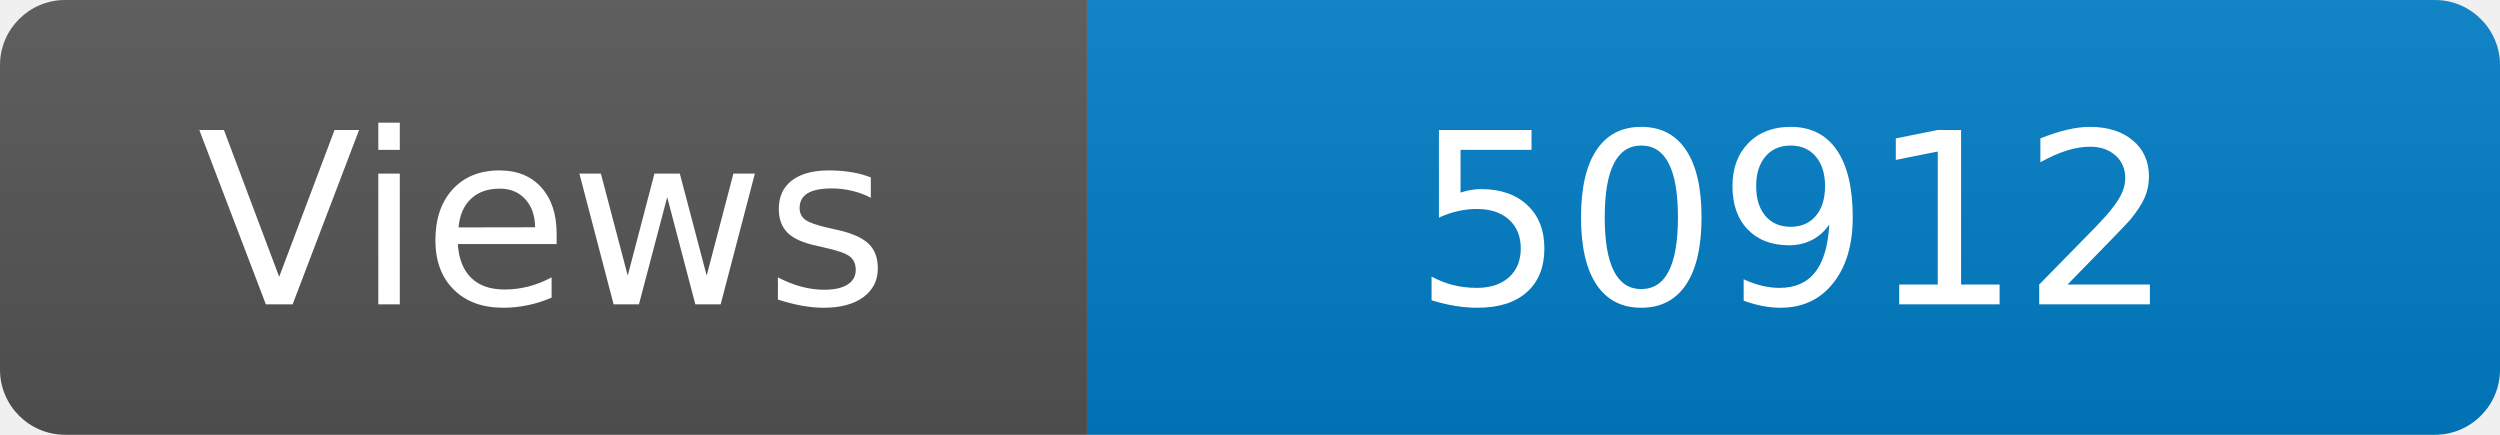
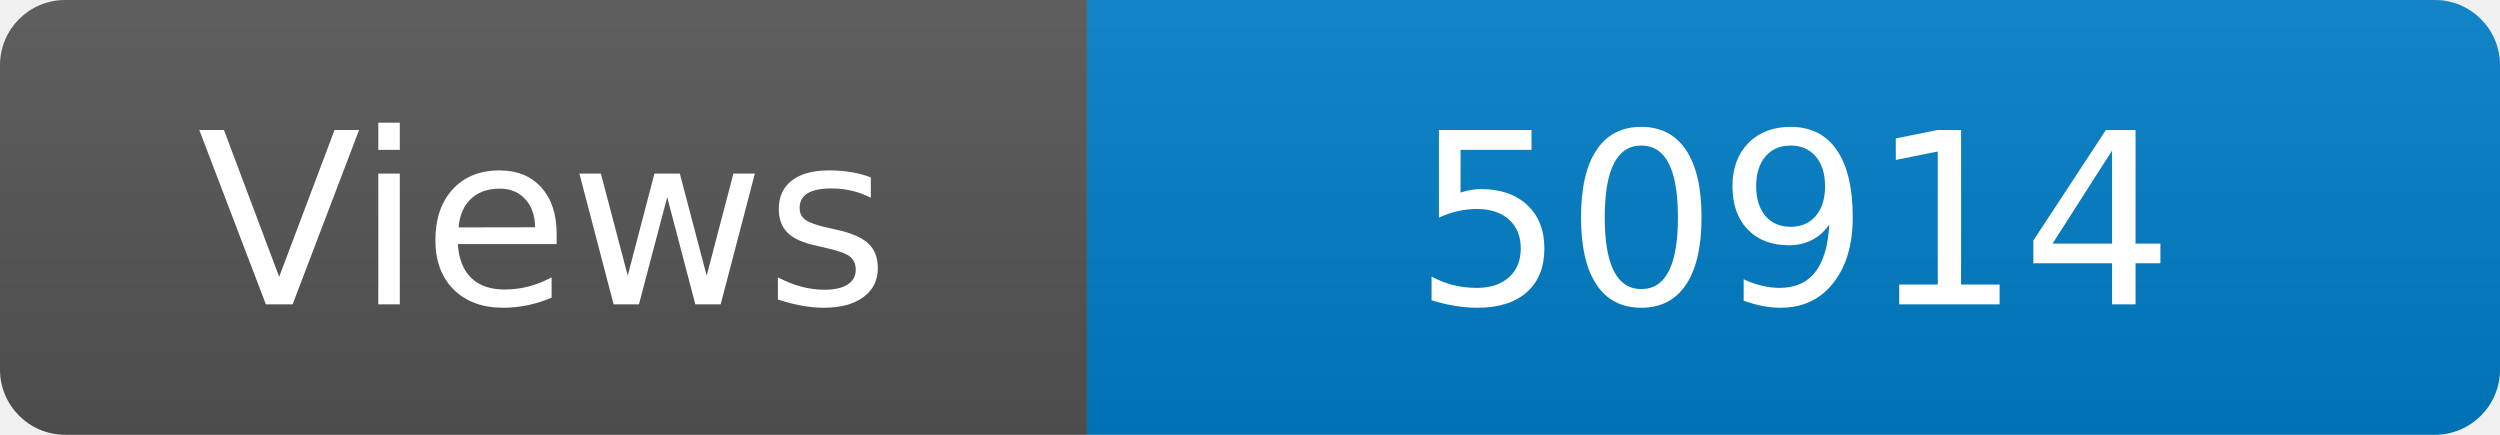
<svg xmlns="http://www.w3.org/2000/svg" width="115" height="20" role="img" aria-label="Maintained?: yes">
  <linearGradient id="s" x2="0" y2="100%">
    <stop offset="0" stop-color="#bbb" stop-opacity=".1" />
    <stop offset="1" stop-opacity=".1" />
  </linearGradient>
  <clipPath id="r">
    <rect width="115" height="20" rx="3" fill="#fff" />
  </clipPath>
  <g clip-path="url(#r)">
    <rect width="50" height="20" fill="#555" />
    <rect x="50" width="160" height="20" fill="#007ec6" />
    <rect width="115" height="20" fill="url(#s)" />
  </g>
  <g fill="#fff" text-anchor="middle" font-family="Verdana,Geneva,DejaVu Sans,sans-serif" font-size="110">
    <text x="250" y="140" transform="scale(.1)" fill="#fff">Views</text>
-     <text x="825" y="140" transform="scale(.1)" fill="#fff">50912</text>
+     <text x="825" y="140" transform="scale(.1)" fill="#fff">50914</text>
  </g>
</svg>
